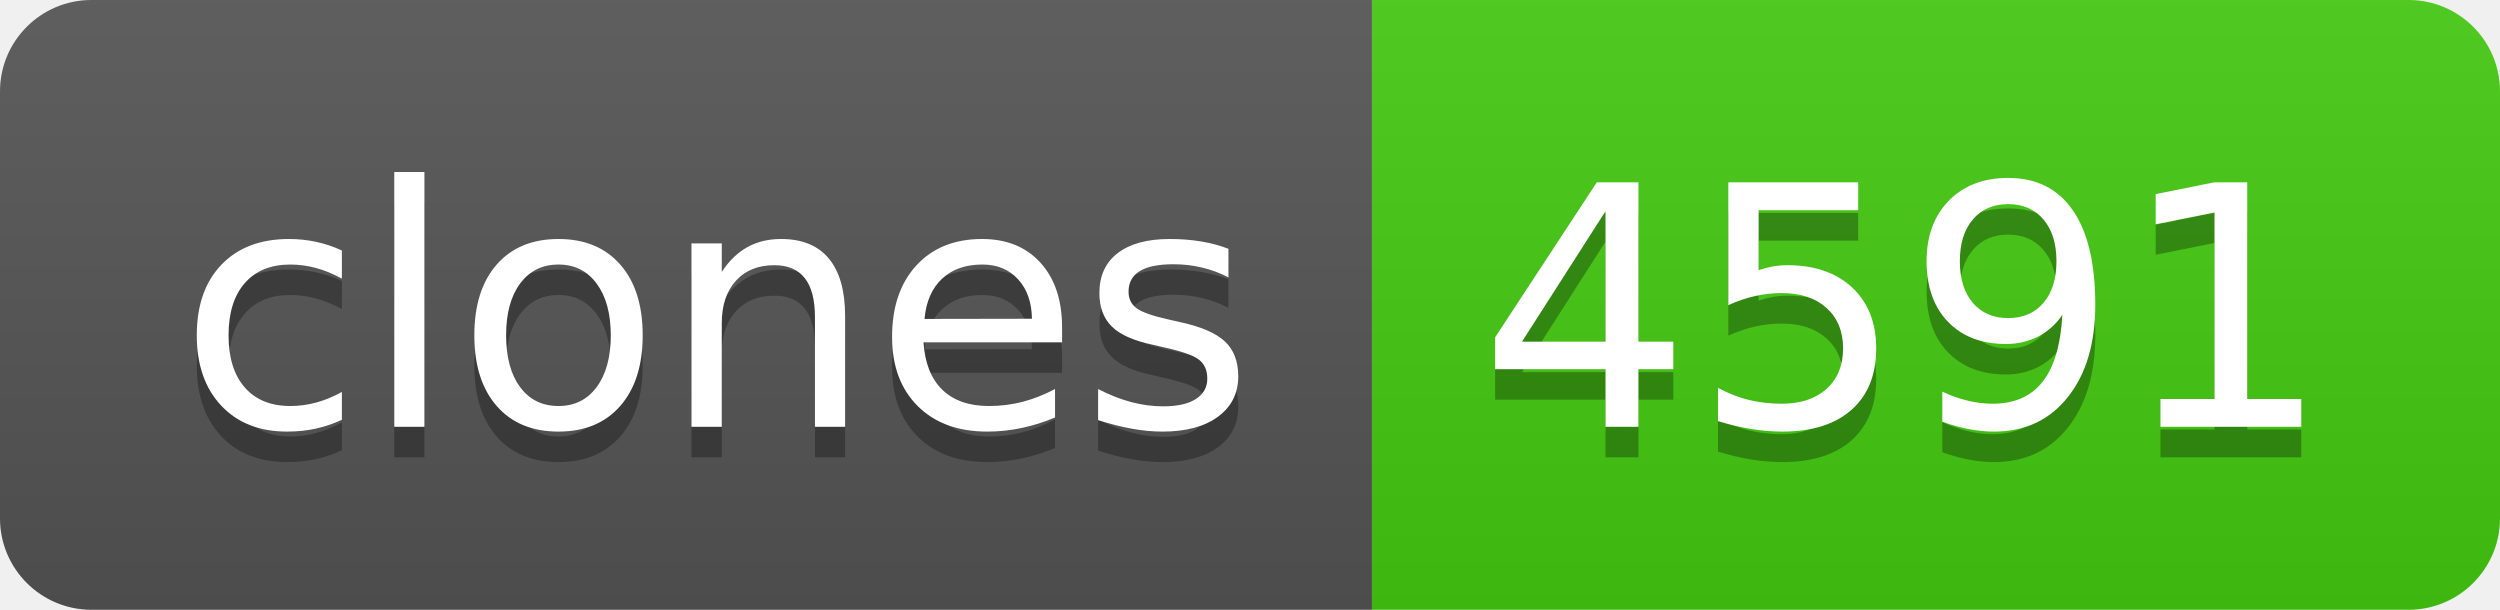
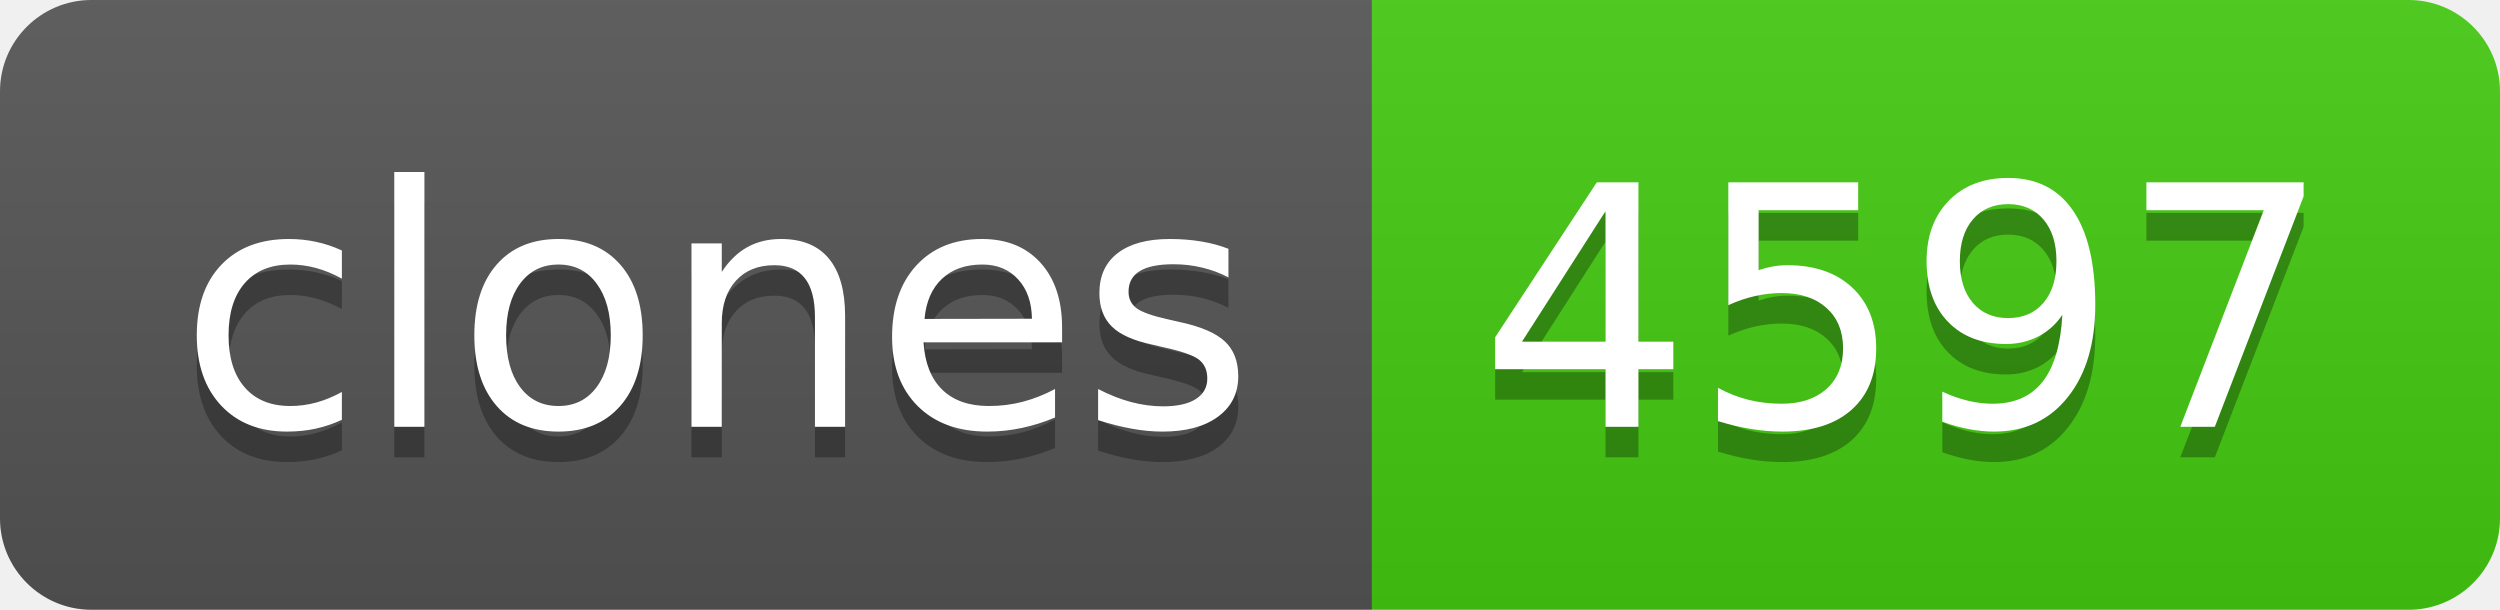
- <svg xmlns="http://www.w3.org/2000/svg" width="82" height="20" role="img" aria-label="clones: 4591">
+ <svg xmlns="http://www.w3.org/2000/svg" width="82" height="20" role="img" aria-label="clones: 4597">
  <linearGradient id="s" x2="0" y2="100%">
    <stop offset="0" stop-color="#bbb" stop-opacity=".1" />
    <stop offset="1" stop-opacity=".1" />
  </linearGradient>
  <clipPath id="r">
    <rect width="82" height="20" rx="3" fill="#fff" />
  </clipPath>
  <g clip-path="url(#r)">
    <rect width="45" height="20" fill="#555" />
    <rect x="45" width="37" height="20" fill="#4c1" />
    <rect width="82" height="20" fill="url(#s)" />
  </g>
  <g fill="#fff" text-anchor="middle" font-family="Verdana,Geneva,DejaVu Sans,sans-serif" text-rendering="geometricPrecision" font-size="110">
    <text aria-hidden="true" x="235" y="150" fill="#010101" fill-opacity=".3" transform="scale(.1)" textLength="350">clones</text>
    <text x="235" y="140" transform="scale(.1)" fill="#fff" textLength="350">clones</text>
-     <text aria-hidden="true" x="625" y="150" fill="#010101" fill-opacity=".3" transform="scale(.1)" textLength="270">4591</text>
-     <text x="625" y="140" transform="scale(.1)" fill="#fff" textLength="270">4591</text>
+     <text aria-hidden="true" x="625" y="150" fill="#010101" fill-opacity=".3" transform="scale(.1)" textLength="270">4597</text>
+     <text x="625" y="140" transform="scale(.1)" fill="#fff" textLength="270">4597</text>
  </g>
</svg>
